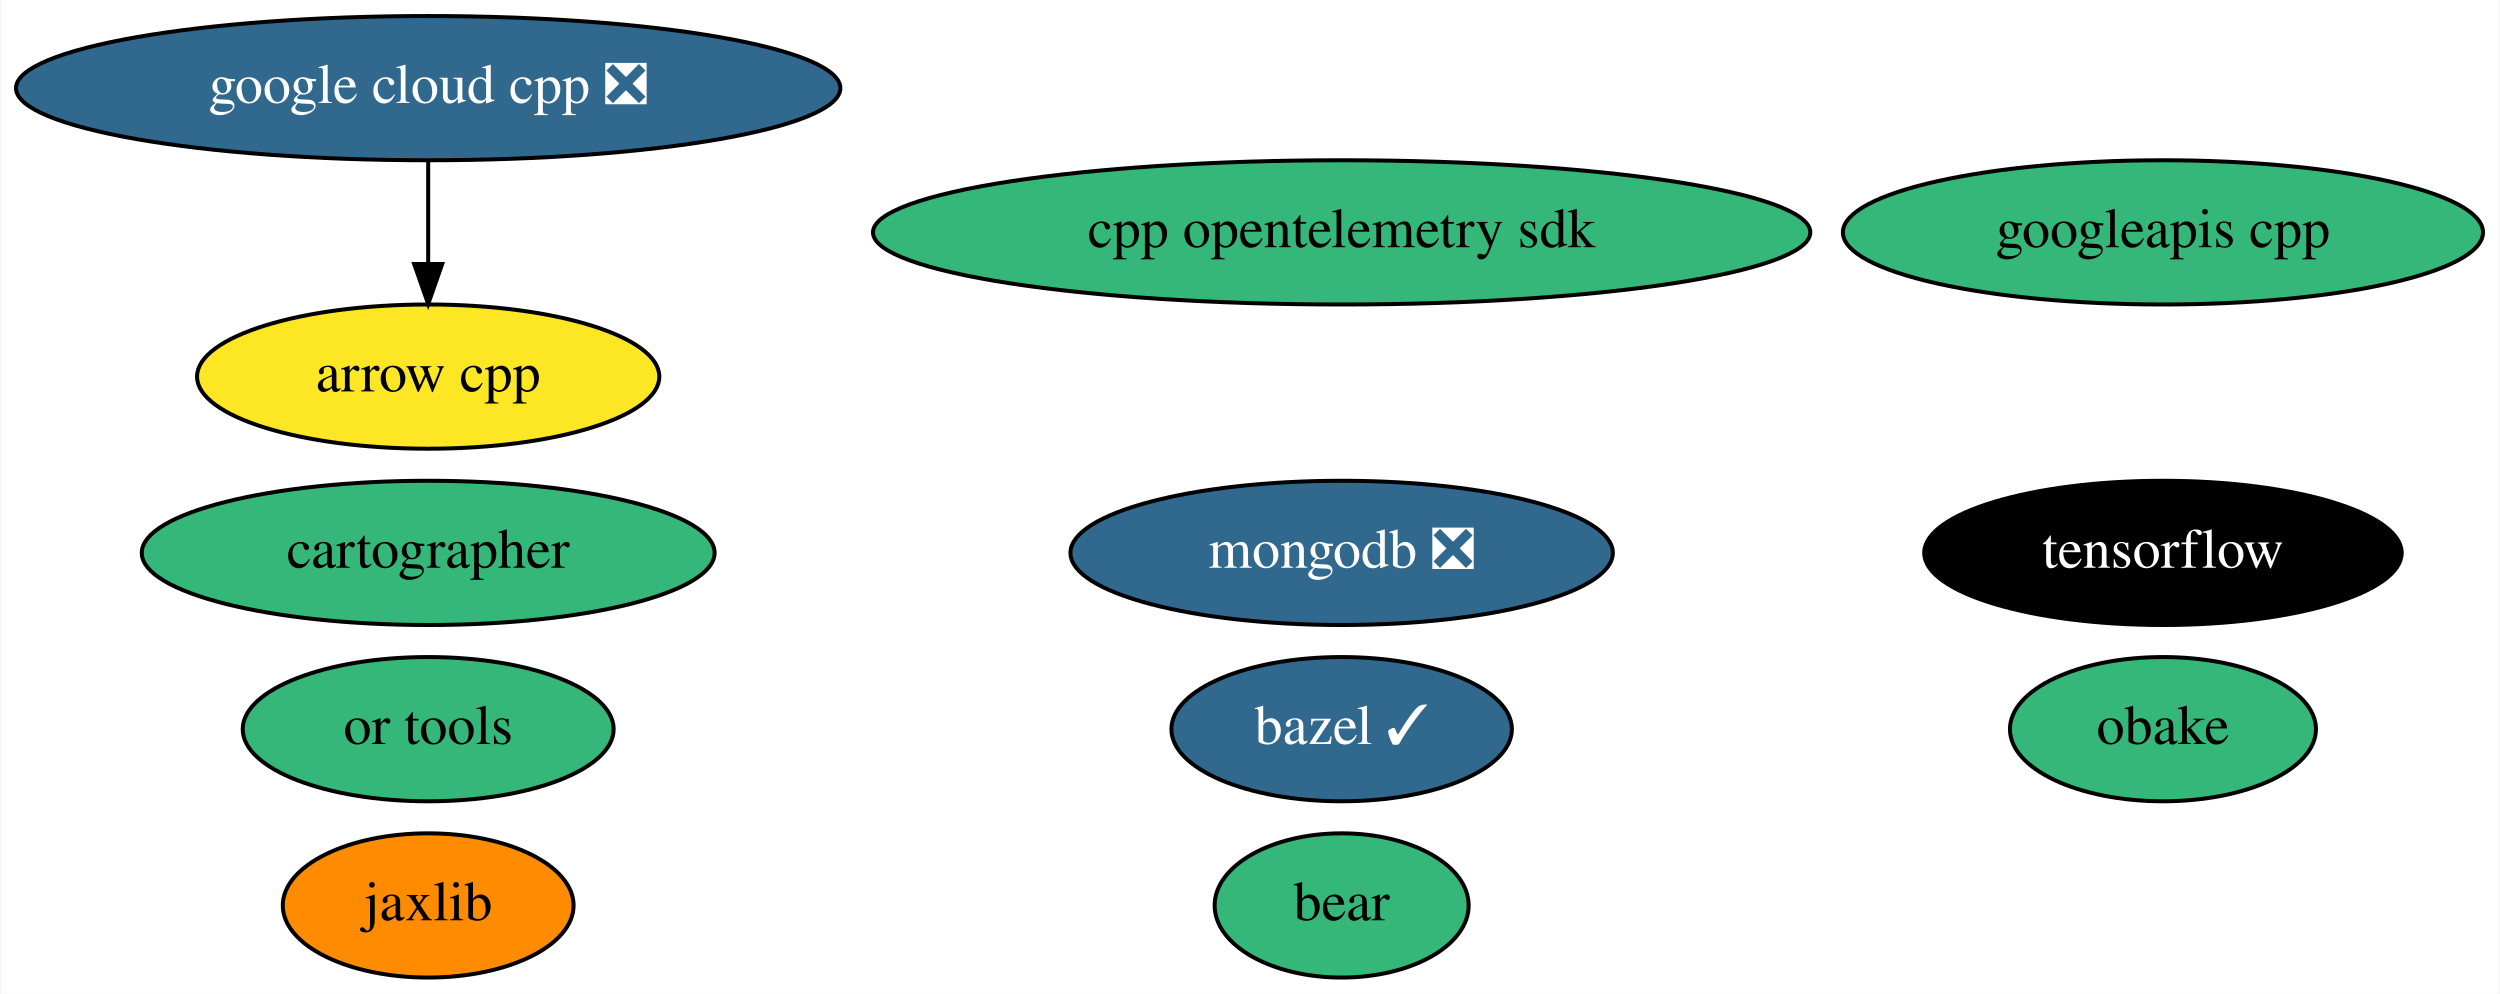
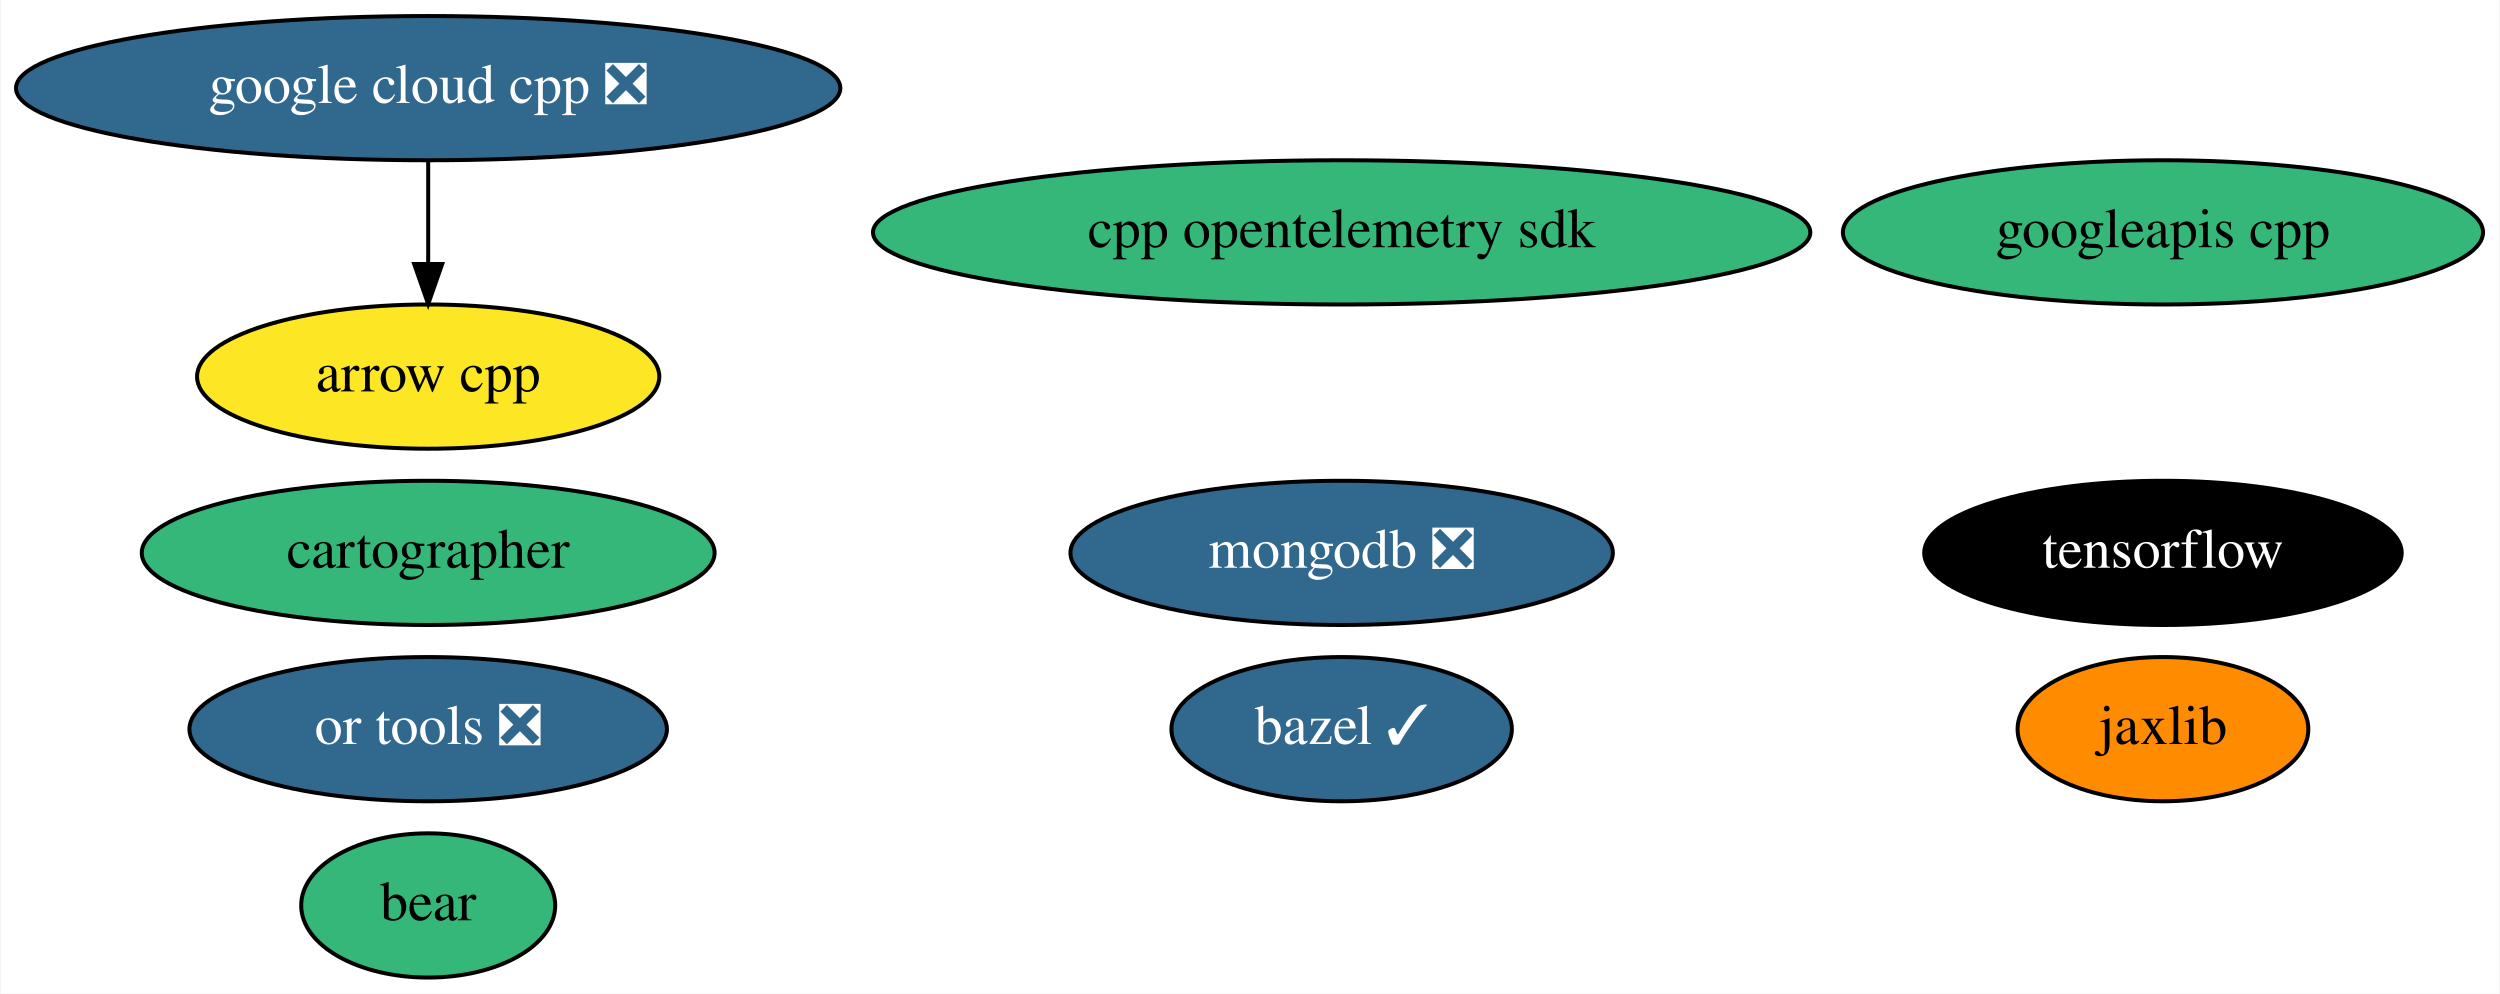
<svg xmlns="http://www.w3.org/2000/svg" xmlns:xlink="http://www.w3.org/1999/xlink" width="624pt" height="248pt" viewBox="0.00 0.00 623.63 248.00">
  <g id="graph0" class="graph" transform="scale(1 1) rotate(0) translate(4 244)">
    <polygon fill="white" stroke="transparent" points="-4,4 -4,-244 619.63,-244 619.63,4 -4,4" />
    <g id="node1" class="node">
      <g id="a_node1">
        <a xlink:href="https://github.com/conda-forge/arrow-cpp-feedstock" xlink:title="arrow cpp">
          <ellipse fill="#fde725" stroke="black" cx="102.69" cy="-150" rx="57.69" ry="18" />
          <text text-anchor="middle" x="102.69" y="-146.3" font-family="Times,serif" font-size="14.00">arrow cpp</text>
        </a>
      </g>
    </g>
    <g id="node2" class="node">
      <g id="a_node2">
        <a xlink:href="https://github.com/conda-forge/bazel-feedstock/pull/125" xlink:title="bazel ✓">
          <ellipse fill="#31688e" stroke="black" cx="330.69" cy="-62" rx="42.49" ry="18" />
          <text text-anchor="middle" x="330.69" y="-58.3" font-family="Times,serif" font-size="14.00" fill="white">bazel ✓</text>
        </a>
      </g>
    </g>
    <g id="node3" class="node">
      <g id="a_node3">
        <a xlink:href="https://github.com/conda-forge/tensorflow-feedstock" xlink:title="tensorflow">
          <ellipse fill="#000000" stroke="black" cx="535.69" cy="-106" rx="59.59" ry="18" />
          <text text-anchor="middle" x="535.69" y="-102.3" font-family="Times,serif" font-size="14.00" fill="white">tensorflow</text>
        </a>
      </g>
    </g>
    <g id="node4" class="node">
      <g id="a_node4">
        <a xlink:href="https://github.com/conda-forge/mongodb-feedstock/pull/48" xlink:title="mongodb ❎">
          <ellipse fill="#31688e" stroke="black" cx="330.69" cy="-106" rx="67.69" ry="18" />
          <text text-anchor="middle" x="330.69" y="-102.3" font-family="Times,serif" font-size="14.00" fill="white">mongodb ❎</text>
        </a>
      </g>
    </g>
    <g id="node5" class="node">
      <g id="a_node5">
        <a xlink:href="https://github.com/conda-forge/jaxlib-feedstock" xlink:title="jaxlib">
-           <ellipse fill="#ff8c00" stroke="black" cx="102.69" cy="-18" rx="36.29" ry="18" />
-           <text text-anchor="middle" x="102.69" y="-14.3" font-family="Times,serif" font-size="14.00">jaxlib</text>
+           <ellipse fill="#ff8c00" stroke="black" cx="535.69" cy="-62" rx="36.29" ry="18" />
+           <text text-anchor="middle" x="535.69" y="-58.3" font-family="Times,serif" font-size="14.00">jaxlib</text>
        </a>
      </g>
    </g>
    <g id="node6" class="node">
      <g id="a_node6">
-         <a xlink:href="https://github.com/conda-forge/obake-feedstock" xlink:title="obake">
-           <ellipse fill="#35b779" stroke="black" cx="535.69" cy="-62" rx="38.19" ry="18" />
-           <text text-anchor="middle" x="535.69" y="-58.3" font-family="Times,serif" font-size="14.00">obake</text>
-         </a>
-       </g>
-     </g>
-     <g id="node7" class="node">
-       <g id="a_node7">
        <a xlink:href="https://github.com/conda-forge/google-cloud-cpp-feedstock/pull/99" xlink:title="google cloud cpp ❎">
          <ellipse fill="#31688e" stroke="black" cx="102.69" cy="-222" rx="102.88" ry="18" />
          <text text-anchor="middle" x="102.69" y="-218.3" font-family="Times,serif" font-size="14.00" fill="white">google cloud cpp ❎</text>
        </a>
      </g>
    </g>
    <g id="edge1" class="edge">
      <path fill="none" stroke="black" d="M102.69,-203.7C102.69,-195.98 102.69,-186.71 102.69,-178.11" />
      <polygon fill="black" stroke="black" points="106.19,-178.1 102.69,-168.1 99.19,-178.1 106.19,-178.1" />
    </g>
-     <g id="node8" class="node">
-       <g id="a_node8">
+     <g id="node7" class="node">
+       <g id="a_node7">
        <a xlink:href="https://github.com/conda-forge/googleapis-cpp-feedstock" xlink:title="googleapis cpp">
          <ellipse fill="#35b779" stroke="black" cx="535.69" cy="-186" rx="79.89" ry="18" />
          <text text-anchor="middle" x="535.69" y="-182.3" font-family="Times,serif" font-size="14.00">googleapis cpp</text>
        </a>
      </g>
    </g>
-     <g id="node9" class="node">
-       <g id="a_node9">
+     <g id="node8" class="node">
+       <g id="a_node8">
        <a xlink:href="https://github.com/conda-forge/cartographer-feedstock" xlink:title="cartographer">
          <ellipse fill="#35b779" stroke="black" cx="102.69" cy="-106" rx="71.49" ry="18" />
          <text text-anchor="middle" x="102.69" y="-102.3" font-family="Times,serif" font-size="14.00">cartographer</text>
        </a>
      </g>
    </g>
+     <g id="node9" class="node">
+       <g id="a_node9">
+         <a xlink:href="https://github.com/conda-forge/or-tools-feedstock/pull/20" xlink:title="or tools ❎">
+           <ellipse fill="#31688e" stroke="black" cx="102.69" cy="-62" rx="59.59" ry="18" />
+           <text text-anchor="middle" x="102.69" y="-58.3" font-family="Times,serif" font-size="14.00" fill="white">or tools ❎</text>
+         </a>
+       </g>
+     </g>
    <g id="node10" class="node">
      <g id="a_node10">
-         <a xlink:href="https://github.com/conda-forge/or-tools-feedstock" xlink:title="or tools">
-           <ellipse fill="#35b779" stroke="black" cx="102.69" cy="-62" rx="46.29" ry="18" />
-           <text text-anchor="middle" x="102.69" y="-58.3" font-family="Times,serif" font-size="14.00">or tools</text>
+         <a xlink:href="https://github.com/conda-forge/bear-feedstock" xlink:title="bear">
+           <ellipse fill="#35b779" stroke="black" cx="102.69" cy="-18" rx="31.7" ry="18" />
+           <text text-anchor="middle" x="102.69" y="-14.3" font-family="Times,serif" font-size="14.00">bear</text>
        </a>
      </g>
    </g>
    <g id="node11" class="node">
      <g id="a_node11">
-         <a xlink:href="https://github.com/conda-forge/bear-feedstock" xlink:title="bear">
-           <ellipse fill="#35b779" stroke="black" cx="330.69" cy="-18" rx="31.7" ry="18" />
-           <text text-anchor="middle" x="330.69" y="-14.3" font-family="Times,serif" font-size="14.00">bear</text>
-         </a>
-       </g>
-     </g>
-     <g id="node12" class="node">
-       <g id="a_node12">
        <a xlink:href="https://github.com/conda-forge/cpp-opentelemetry-sdk-feedstock" xlink:title="cpp opentelemetry sdk">
          <ellipse fill="#35b779" stroke="black" cx="330.69" cy="-186" rx="116.98" ry="18" />
          <text text-anchor="middle" x="330.69" y="-182.3" font-family="Times,serif" font-size="14.00">cpp opentelemetry sdk</text>
        </a>
      </g>
    </g>
  </g>
</svg>
